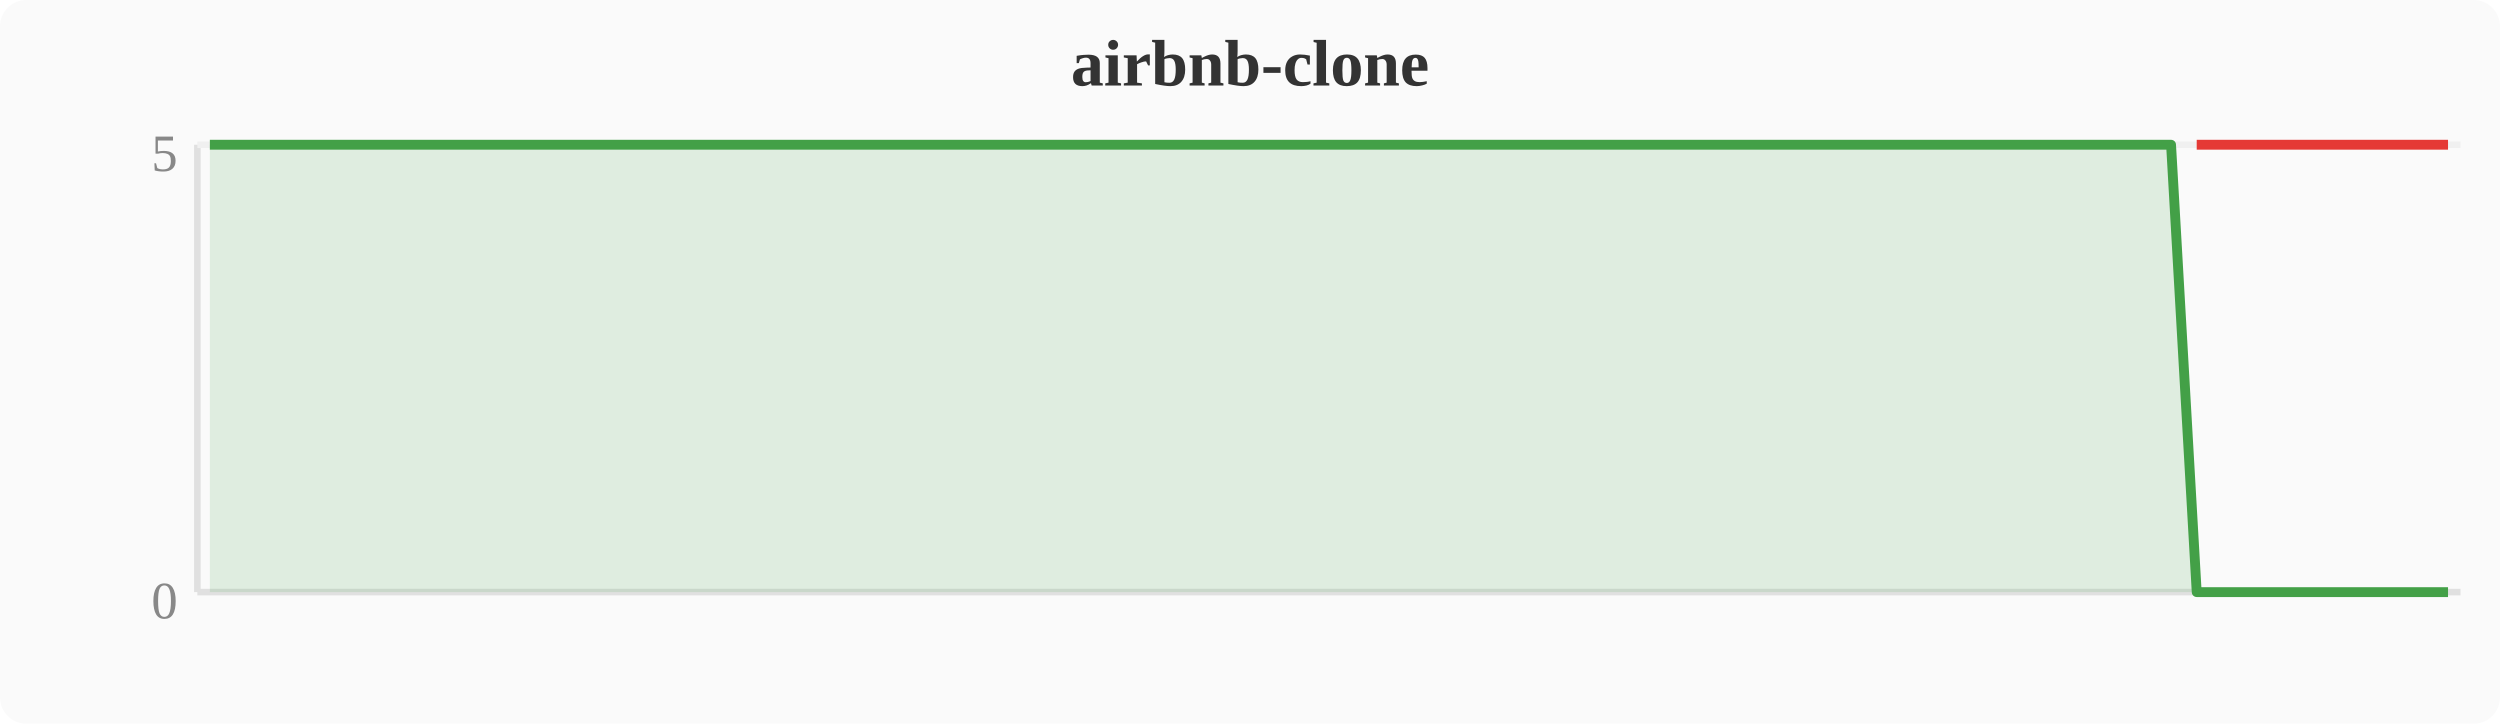
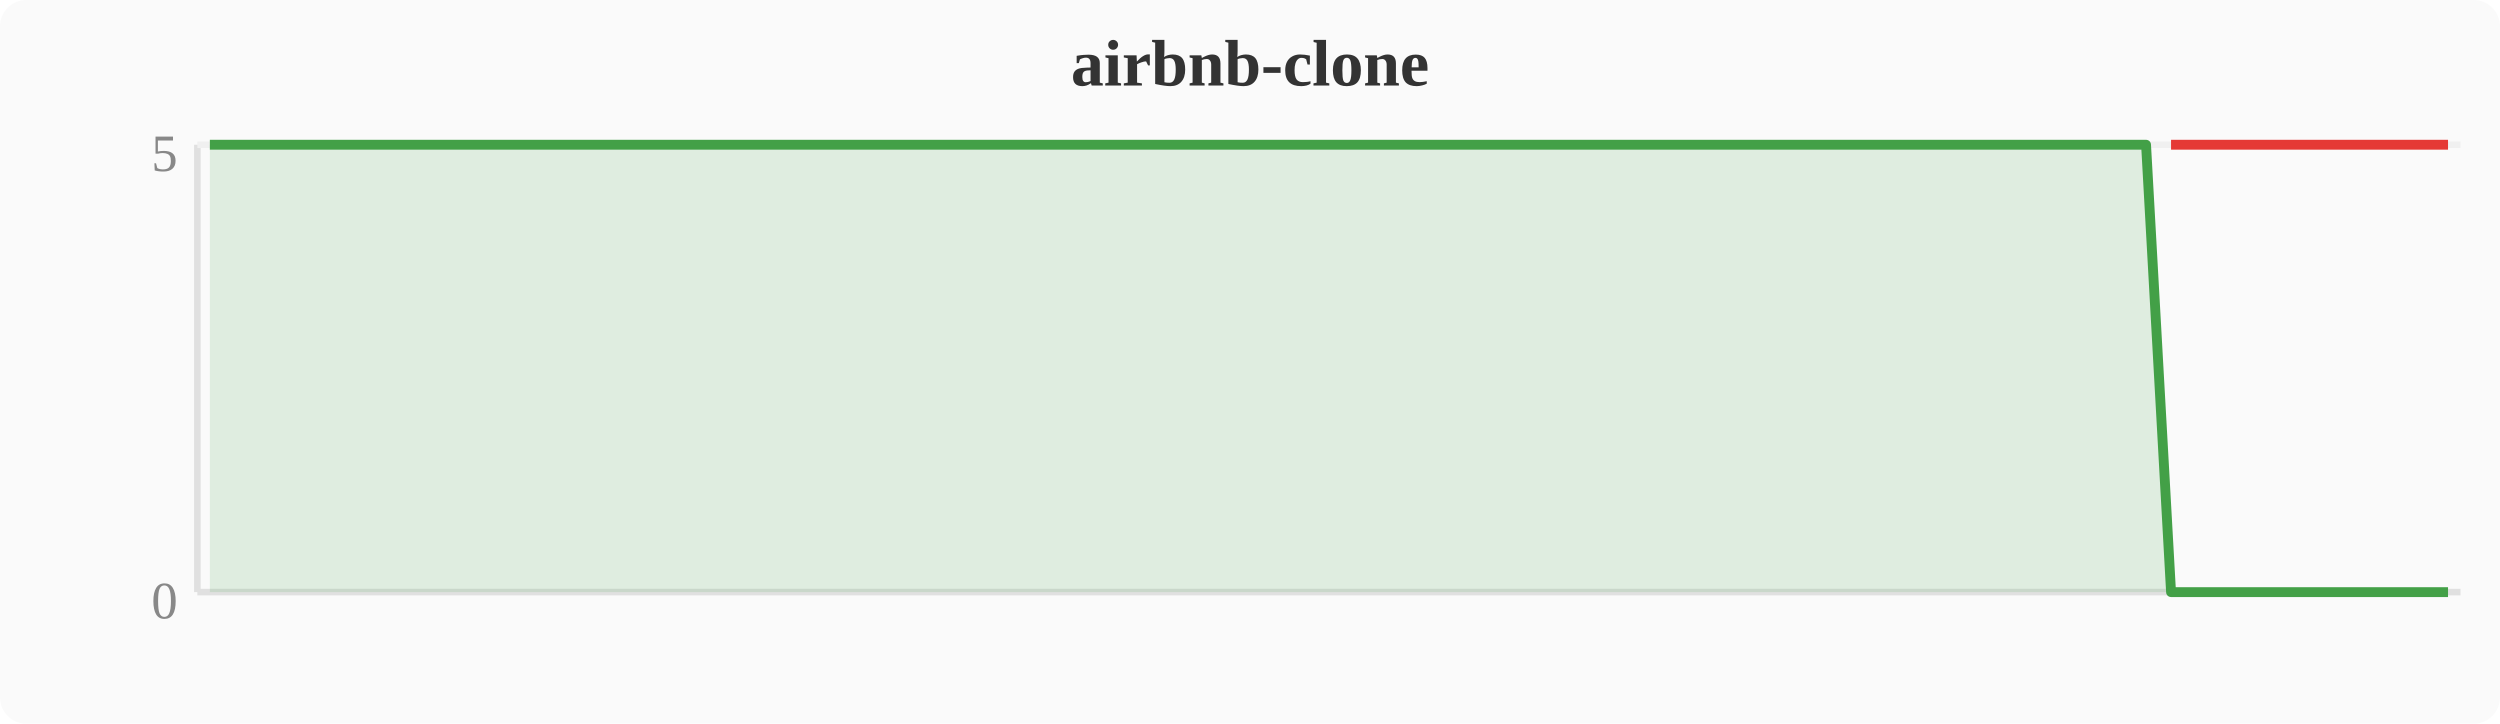
<svg xmlns="http://www.w3.org/2000/svg" width="380" height="110" viewBox="0 0 380 110">
  <rect width="380" height="110" fill="#fafafa" rx="4" />
  <text x="190" y="13" text-anchor="middle" font-size="10" font-weight="bold" fill="#333">airbnb-clone</text>
  <line x1="30" y1="22" x2="30" y2="90" stroke="#e0e0e0" stroke-width="1" />
  <line x1="30" y1="90" x2="374" y2="90" stroke="#e0e0e0" stroke-width="1" />
  <line x1="30" y1="22" x2="374" y2="22" stroke="#f0f0f0" stroke-width="1" />
  <text x="27" y="94" text-anchor="end" font-size="8" fill="#888">0</text>
  <text x="27" y="26" text-anchor="end" font-size="8" fill="#888">5</text>
-   <polygon points="31.9,22.0 35.7,22.0 39.6,22.0 43.4,22.0 47.2,22.0 51.0,22.0 54.8,22.0 58.7,22.0 62.5,22.0 66.3,22.0 70.1,22.0 74.0,22.0 77.8,22.0 81.6,22.0 85.4,22.0 89.2,22.0 93.1,22.0 96.9,22.0 100.7,22.0 104.5,22.0 108.4,22.0 112.2,22.0 116.0,22.0 119.8,22.0 123.6,22.0 127.5,22.0 131.3,22.0 135.1,22.0 138.9,22.0 142.8,22.0 146.6,22.0 150.4,22.0 154.2,22.0 158.0,22.0 161.9,22.0 165.7,22.0 169.5,22.0 173.3,22.0 177.2,22.0 181.0,22.0 184.8,22.0 188.6,22.0 192.4,22.0 196.3,22.0 200.1,22.0 203.9,22.0 207.7,22.0 211.6,22.0 215.4,22.0 219.2,22.0 223.0,22.0 226.8,22.0 230.7,22.0 234.5,22.0 238.3,22.0 242.1,22.0 246.0,22.0 249.8,22.0 253.6,22.0 257.4,22.0 261.2,22.0 265.1,22.0 268.9,22.0 272.7,22.0 276.5,22.0 280.4,22.0 284.2,22.0 288.0,22.0 291.8,22.0 295.6,22.0 299.5,22.0 303.3,22.0 307.1,22.0 310.9,22.0 314.8,22.0 318.6,22.0 322.4,22.0 326.2,22.0 330.0,22.0 333.9,90.0 337.7,90.0 341.5,90.0 345.3,90.0 349.2,90.0 353.0,90.0 356.8,90.0 360.6,90.0 364.4,90.0 368.3,90.0 372.1,90.0 372.1,90 31.9,90" fill="#43a047" opacity="0.15" />
-   <polyline points="31.9,22.0 35.7,22.0 39.6,22.0 43.4,22.0 47.2,22.0 51.0,22.0 54.8,22.0 58.7,22.0 62.5,22.0 66.3,22.0 70.1,22.0 74.0,22.0 77.8,22.0 81.6,22.0 85.4,22.0 89.2,22.0 93.1,22.0 96.9,22.0 100.7,22.0 104.5,22.0 108.4,22.0 112.2,22.0 116.0,22.0 119.8,22.0 123.6,22.0 127.5,22.0 131.3,22.0 135.1,22.0 138.9,22.0 142.8,22.0 146.6,22.0 150.4,22.0 154.2,22.0 158.0,22.0 161.9,22.0 165.7,22.0 169.5,22.0 173.3,22.0 177.2,22.0 181.0,22.0 184.8,22.0 188.6,22.0 192.4,22.0 196.3,22.0 200.1,22.0 203.9,22.0 207.7,22.0 211.6,22.0 215.4,22.0 219.2,22.0 223.0,22.0 226.8,22.0 230.7,22.0 234.5,22.0 238.3,22.0 242.1,22.0 246.0,22.0 249.8,22.0 253.6,22.0 257.4,22.0 261.2,22.0 265.1,22.0 268.9,22.0 272.7,22.0 276.5,22.0 280.4,22.0 284.2,22.0 288.0,22.0 291.8,22.0 295.6,22.0 299.5,22.0 303.3,22.0 307.1,22.0 310.9,22.0 314.8,22.0 318.6,22.0 322.4,22.0 326.2,22.0 330.0,22.0 333.9,90.0 337.7,90.0 341.5,90.0 345.3,90.0 349.2,90.0 353.0,90.0 356.8,90.0 360.6,90.0 364.4,90.0 368.3,90.0 372.1,90.0" fill="none" stroke="#43a047" stroke-width="1.5" stroke-linejoin="round" />
-   <polyline points="333.9,22.0 337.7,22.0 341.5,22.0 345.3,22.0 349.2,22.0 353.0,22.0 356.8,22.0 360.6,22.0 364.4,22.0 368.3,22.0 372.1,22.0" fill="none" stroke="#e53935" stroke-width="1.5" stroke-linejoin="round" />
+   <polygon points="31.9,22.0 35.7,22.0 39.6,22.0 43.4,22.0 47.2,22.0 51.0,22.0 54.8,22.0 58.7,22.0 62.5,22.0 66.3,22.0 70.1,22.0 74.0,22.0 77.8,22.0 81.6,22.0 85.4,22.0 89.2,22.0 93.1,22.0 96.9,22.0 100.7,22.0 104.5,22.0 108.4,22.0 112.2,22.0 116.0,22.0 119.8,22.0 123.6,22.0 127.5,22.0 131.3,22.0 135.1,22.0 138.9,22.0 142.8,22.0 146.6,22.0 150.4,22.0 154.2,22.0 158.0,22.0 161.9,22.0 165.7,22.0 169.5,22.0 173.3,22.0 177.2,22.0 181.0,22.0 184.8,22.0 188.6,22.0 192.4,22.0 196.3,22.0 200.1,22.0 203.9,22.0 207.7,22.0 211.6,22.0 215.4,22.0 219.2,22.0 223.0,22.0 226.8,22.0 230.7,22.0 234.5,22.0 238.3,22.0 242.1,22.0 246.0,22.0 249.8,22.0 253.6,22.0 257.4,22.0 261.2,22.0 265.1,22.0 268.9,22.0 272.7,22.0 276.5,22.0 280.4,22.0 284.2,22.0 288.0,22.0 291.8,22.0 295.6,22.0 299.5,22.0 303.3,22.0 307.1,22.0 310.9,22.0 314.8,22.0 318.6,22.0 322.4,22.0 326.2,22.0 330.0,90.0 333.9,90.0 337.7,90.0 341.5,90.0 345.3,90.0 349.2,90.0 353.0,90.0 356.8,90.0 360.6,90.0 364.4,90.0 368.3,90.0 372.1,90.0 372.1,90 31.9,90" fill="#43a047" opacity="0.15" />
+   <polyline points="31.9,22.0 35.7,22.0 39.6,22.0 43.4,22.0 47.2,22.0 51.0,22.0 54.8,22.0 58.7,22.0 62.5,22.0 66.3,22.0 70.1,22.0 74.0,22.0 77.8,22.0 81.6,22.0 85.4,22.0 89.2,22.0 93.1,22.0 96.9,22.0 100.7,22.0 104.5,22.0 108.4,22.0 112.2,22.0 116.0,22.0 119.8,22.0 123.6,22.0 127.5,22.0 131.3,22.0 135.1,22.0 138.9,22.0 142.8,22.0 146.6,22.0 150.4,22.0 154.2,22.0 158.0,22.0 161.9,22.0 165.7,22.0 169.5,22.0 173.3,22.0 177.2,22.0 181.0,22.0 184.8,22.0 188.6,22.0 192.4,22.0 196.3,22.0 200.1,22.0 203.9,22.0 207.7,22.0 211.6,22.0 215.4,22.0 219.2,22.0 223.0,22.0 226.8,22.0 230.7,22.0 234.5,22.0 238.3,22.0 242.1,22.0 246.0,22.0 249.8,22.0 253.6,22.0 257.4,22.0 261.2,22.0 265.1,22.0 268.9,22.0 272.7,22.0 276.5,22.0 280.4,22.0 284.2,22.0 288.0,22.0 291.8,22.0 295.6,22.0 299.5,22.0 303.3,22.0 307.1,22.0 310.9,22.0 314.8,22.0 318.6,22.0 322.4,22.0 326.2,22.0 330.0,90.0 333.9,90.0 337.7,90.0 341.5,90.0 345.3,90.0 349.2,90.0 353.0,90.0 356.8,90.0 360.6,90.0 364.4,90.0 368.3,90.0 372.1,90.0" fill="none" stroke="#43a047" stroke-width="1.5" stroke-linejoin="round" />
+   <polyline points="330.0,22.0 333.9,22.0 337.7,22.0 341.5,22.0 345.3,22.0 349.2,22.0 353.0,22.0 356.8,22.0 360.6,22.0 364.4,22.0 368.3,22.0 372.1,22.0" fill="none" stroke="#e53935" stroke-width="1.5" stroke-linejoin="round" />
</svg>
